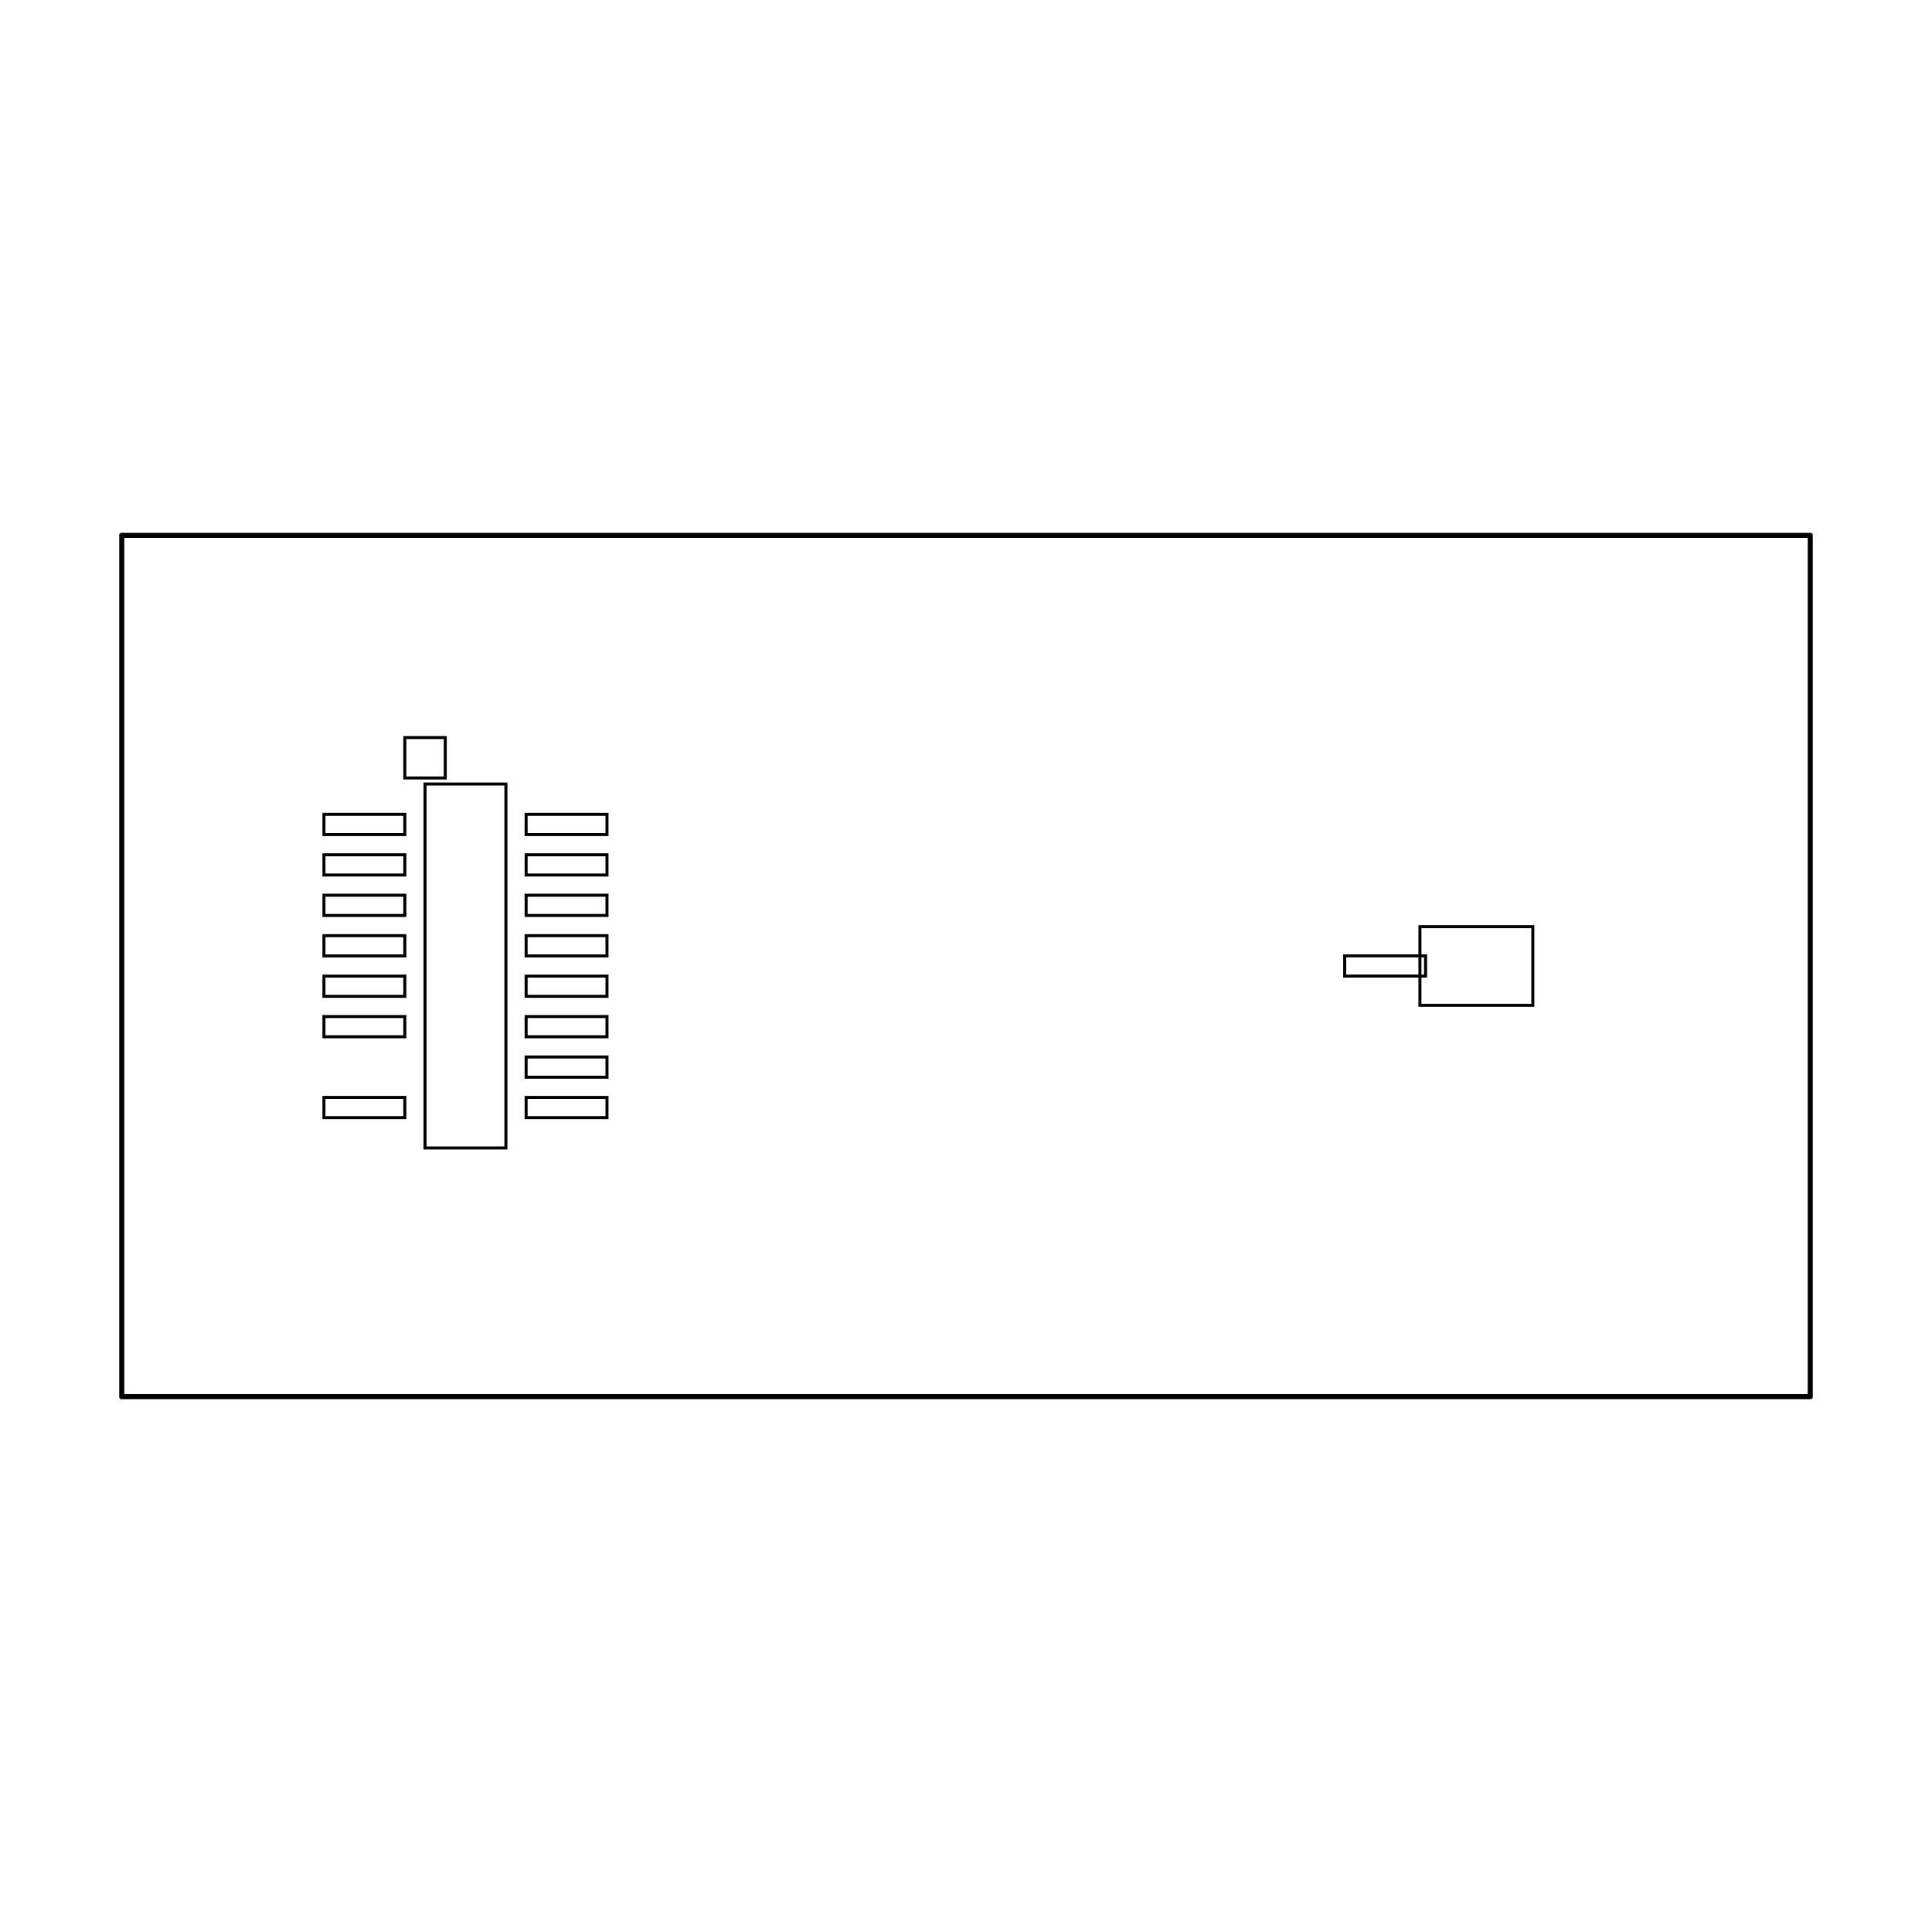
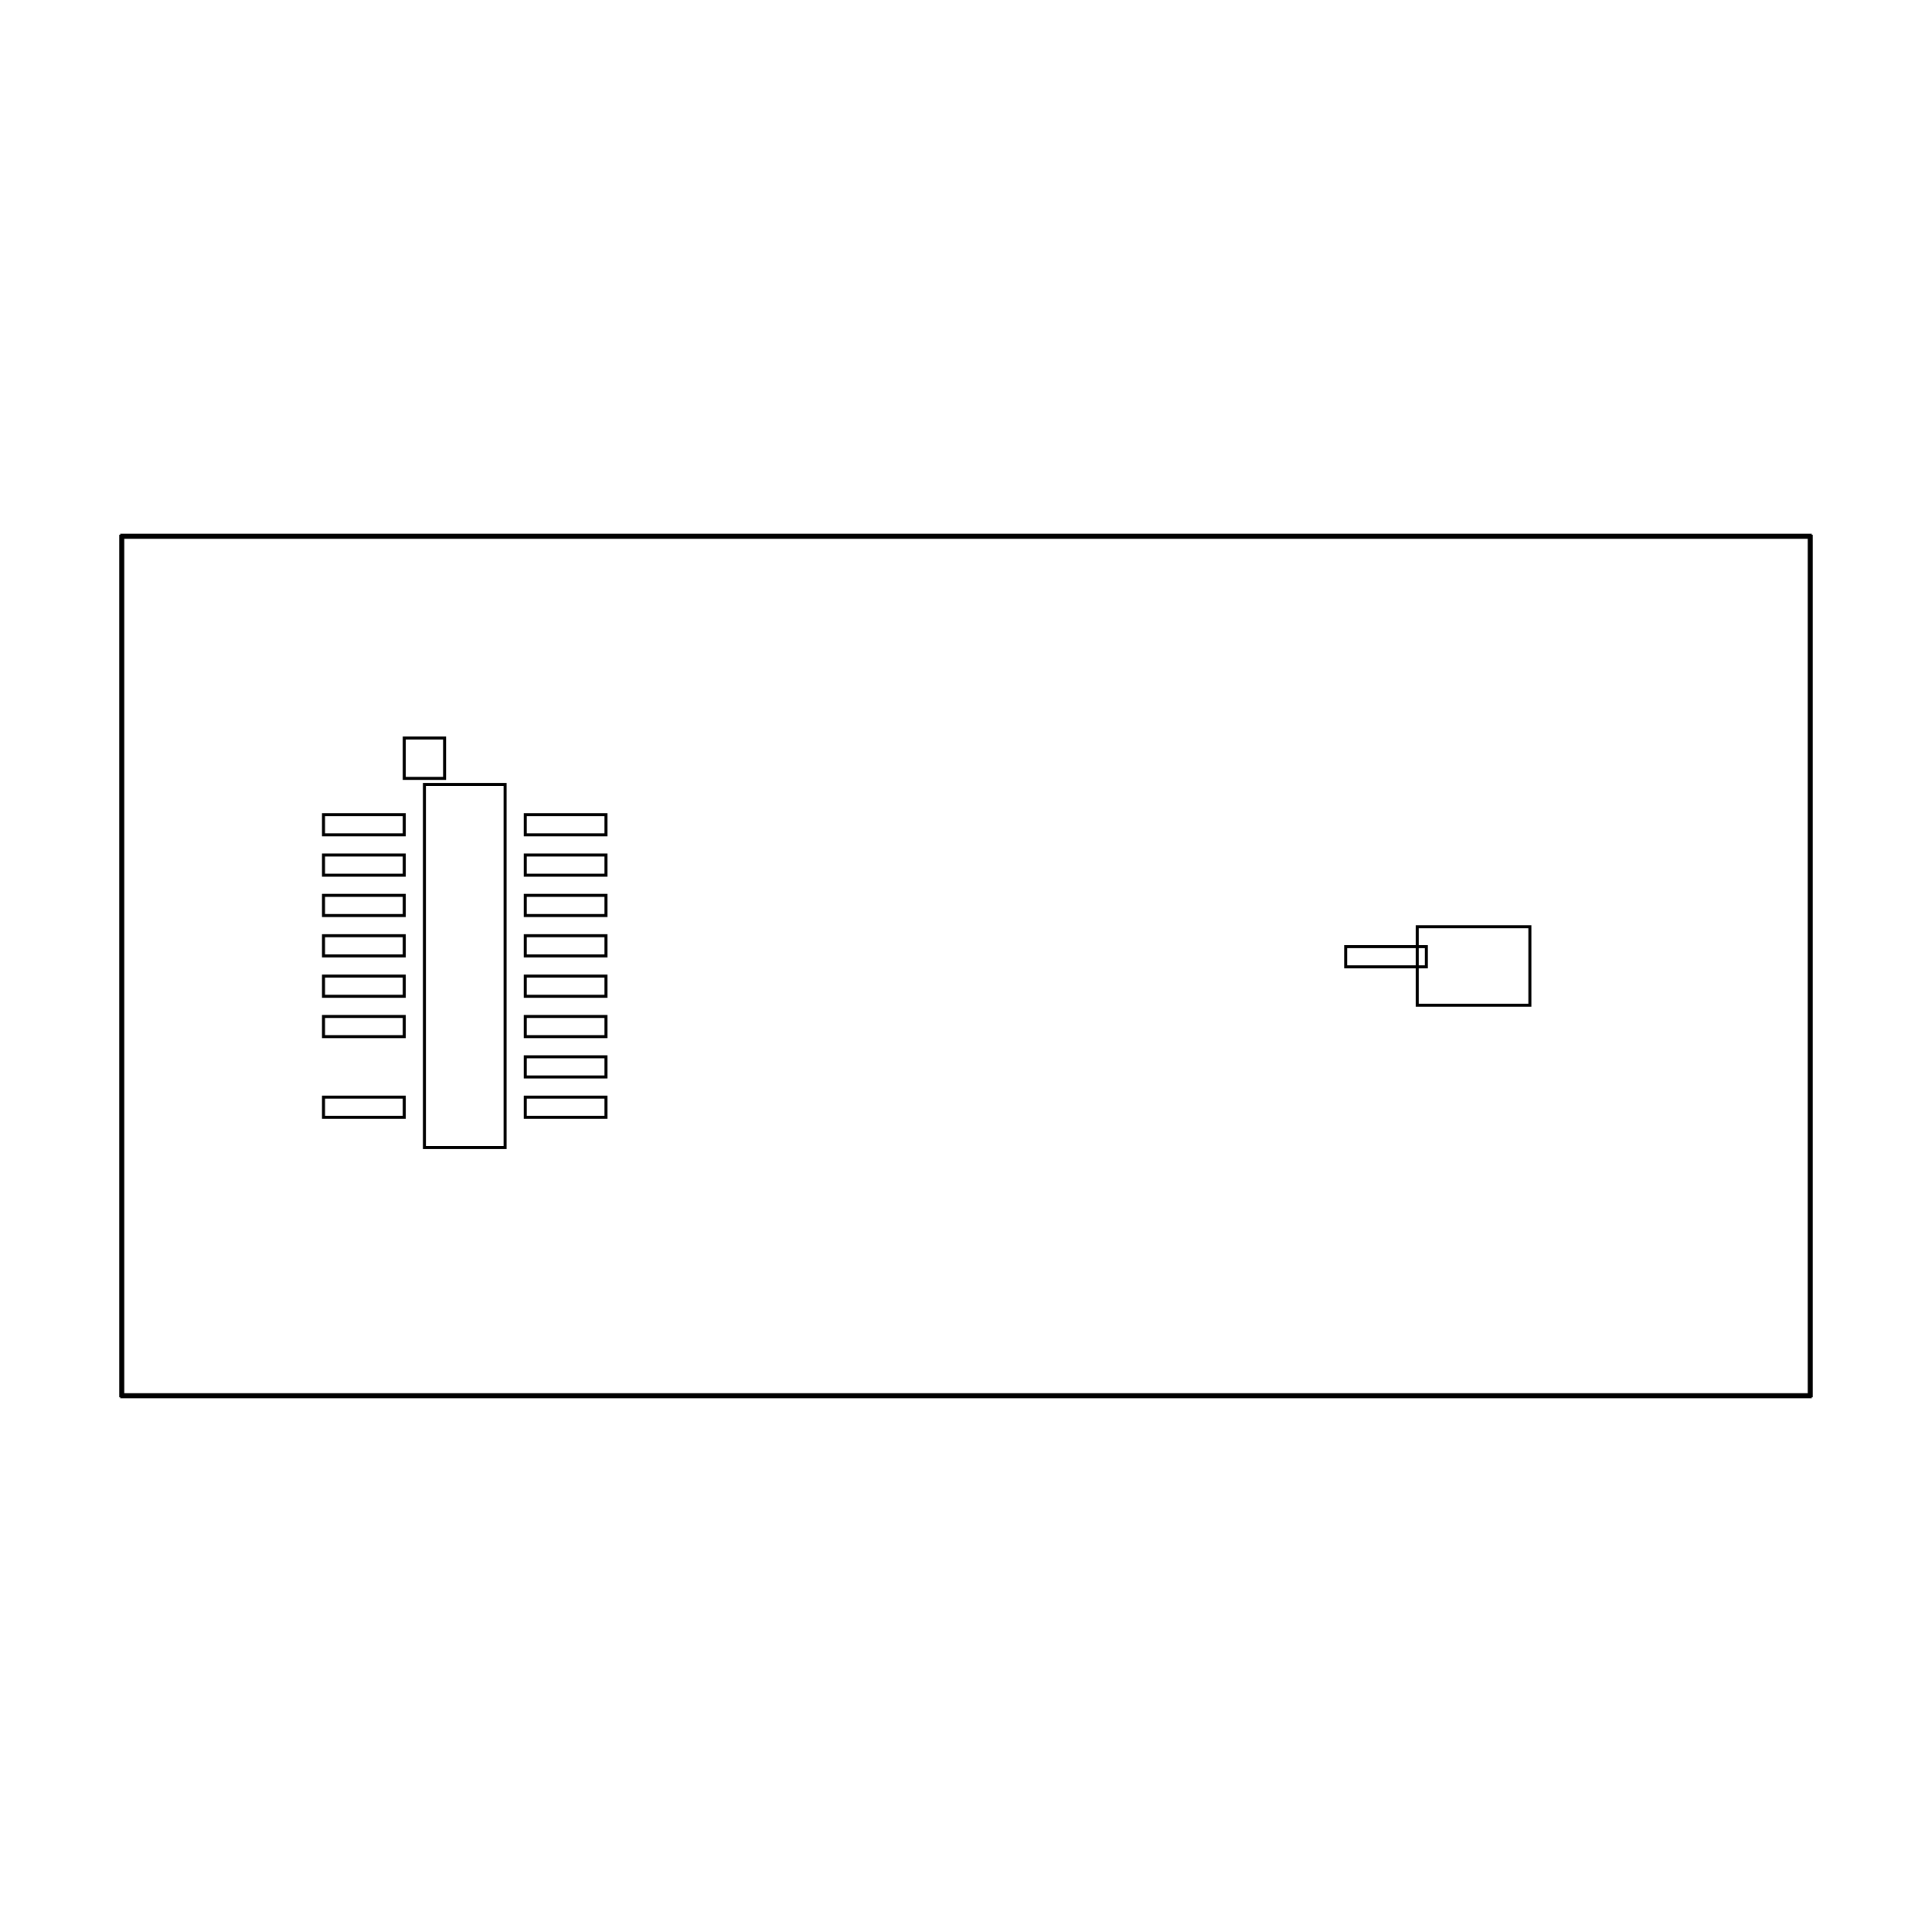
<svg xmlns="http://www.w3.org/2000/svg" width="640" height="640" viewBox="0 0 640 640">
-   <rect data-type="rect" data-label="" data-x="0" data-y="0" x="140.798" y="259.722" width="26.79" height="120.556" fill="none" stroke="black" />
-   <rect data-type="rect" data-label="" data-x="-0.2" data-y="-1.0299999999999998" x="140.798" y="382.287" width="0" height="13.395" fill="none" stroke="black" />
-   <rect data-type="rect" data-label="" data-x="-0.2" data-y="1.0299999999999998" x="134.1" y="244.318" width="13.395" height="13.395" fill="none" stroke="black" />
-   <rect data-type="rect" data-label="" data-x="5" data-y="0" x="470.372" y="306.976" width="37.395" height="26.047" fill="none" stroke="black" />
-   <rect data-type="rect" data-label="" data-x="-0.5000000000000001" data-y="0.7" x="107.31" y="269.769" width="26.79" height="6.698" fill="none" stroke="black" />
-   <rect data-type="rect" data-label="" data-x="-0.5000000000000001" data-y="0.49999999999999994" x="107.31" y="283.164" width="26.79" height="6.698" fill="none" stroke="black" />
-   <rect data-type="rect" data-label="" data-x="-0.5000000000000001" data-y="0.29999999999999993" x="107.31" y="296.559" width="26.79" height="6.698" fill="none" stroke="black" />
-   <rect data-type="rect" data-label="" data-x="-0.5000000000000001" data-y="0.09999999999999987" x="107.31" y="309.954" width="26.79" height="6.698" fill="none" stroke="black" />
-   <rect data-type="rect" data-label="" data-x="-0.5000000000000001" data-y="-0.10000000000000009" x="107.31" y="323.349" width="26.79" height="6.698" fill="none" stroke="black" />
-   <rect data-type="rect" data-label="" data-x="-0.5000000000000001" data-y="-0.30000000000000004" x="107.31" y="336.744" width="26.79" height="6.698" fill="none" stroke="black" />
-   <rect data-type="rect" data-label="" data-x="-0.5000000000000001" data-y="-0.7" x="107.31" y="363.534" width="26.79" height="6.698" fill="none" stroke="black" />
-   <rect data-type="rect" data-label="" data-x="0.5000000000000001" data-y="-0.7" x="174.285" y="363.534" width="26.79" height="6.698" fill="none" stroke="black" />
-   <rect data-type="rect" data-label="" data-x="0.5000000000000001" data-y="-0.49999999999999994" x="174.285" y="350.139" width="26.79" height="6.698" fill="none" stroke="black" />
-   <rect data-type="rect" data-label="" data-x="0.5000000000000001" data-y="-0.29999999999999993" x="174.285" y="336.744" width="26.79" height="6.698" fill="none" stroke="black" />
-   <rect data-type="rect" data-label="" data-x="0.5000000000000001" data-y="-0.09999999999999987" x="174.285" y="323.349" width="26.79" height="6.698" fill="none" stroke="black" />
-   <rect data-type="rect" data-label="" data-x="0.5000000000000001" data-y="0.10000000000000009" x="174.285" y="309.954" width="26.79" height="6.698" fill="none" stroke="black" />
-   <rect data-type="rect" data-label="" data-x="0.5000000000000001" data-y="0.30000000000000004" x="174.285" y="296.559" width="26.79" height="6.698" fill="none" stroke="black" />
-   <rect data-type="rect" data-label="" data-x="0.5000000000000001" data-y="0.5" x="174.285" y="283.164" width="26.79" height="6.698" fill="none" stroke="black" />
-   <rect data-type="rect" data-label="" data-x="0.5000000000000001" data-y="0.7" x="174.285" y="269.769" width="26.79" height="6.698" fill="none" stroke="black" />
-   <rect data-type="rect" data-label="" data-x="4.5487093" data-y="0.0002732499999993365" x="445.449" y="316.633" width="26.79" height="6.698" fill="none" stroke="black" />
-   <rect data-type="rect" data-label="" data-x="2.4756453499999997" data-y="2.13" x="40.335" y="177.008" width="559.33" height="0.67" fill="none" stroke="black" />
-   <rect data-type="rect" data-label="" data-x="2.4756453499999997" data-y="-2.13" x="40.335" y="462.323" width="559.33" height="0.67" fill="none" stroke="black" />
-   <rect data-type="rect" data-label="" data-x="-1.7000000000000002" data-y="0" x="40" y="177.343" width="0.67" height="285.315" fill="none" stroke="black" />
-   <rect data-type="rect" data-label="" data-x="6.6512907" data-y="0" x="599.33" y="177.343" width="0.67" height="285.315" fill="none" stroke="black" />
+   <rect data-type="rect" data-label="" data-x="0" data-y="0" x="140.587" y="259.848" width="26.734" height="120.304" fill="none" stroke="black" />
+   <rect data-type="rect" data-label="" data-x="-0.2" data-y="-1.0299999999999998" x="140.587" y="382.157" width="0" height="13.367" fill="none" stroke="black" />
+   <rect data-type="rect" data-label="" data-x="-0.2" data-y="1.0299999999999998" x="133.904" y="244.476" width="13.367" height="13.367" fill="none" stroke="black" />
+   <rect data-type="rect" data-label="" data-x="5" data-y="0" x="469.473" y="307.003" width="37.316" height="25.993" fill="none" stroke="black" />
+   <rect data-type="rect" data-label="" data-x="-0.5000000000000001" data-y="0.7" x="107.17" y="269.873" width="26.734" height="6.684" fill="none" stroke="black" />
+   <rect data-type="rect" data-label="" data-x="-0.5000000000000001" data-y="0.49999999999999994" x="107.17" y="283.241" width="26.734" height="6.684" fill="none" stroke="black" />
+   <rect data-type="rect" data-label="" data-x="-0.5000000000000001" data-y="0.29999999999999993" x="107.17" y="296.608" width="26.734" height="6.684" fill="none" stroke="black" />
+   <rect data-type="rect" data-label="" data-x="-0.5000000000000001" data-y="0.09999999999999987" x="107.17" y="309.975" width="26.734" height="6.684" fill="none" stroke="black" />
+   <rect data-type="rect" data-label="" data-x="-0.5000000000000001" data-y="-0.10000000000000009" x="107.17" y="323.342" width="26.734" height="6.684" fill="none" stroke="black" />
+   <rect data-type="rect" data-label="" data-x="-0.5000000000000001" data-y="-0.30000000000000004" x="107.17" y="336.709" width="26.734" height="6.684" fill="none" stroke="black" />
+   <rect data-type="rect" data-label="" data-x="-0.5000000000000001" data-y="-0.7" x="107.17" y="363.443" width="26.734" height="6.684" fill="none" stroke="black" />
+   <rect data-type="rect" data-label="" data-x="0.5000000000000001" data-y="-0.7" x="174.005" y="363.443" width="26.734" height="6.684" fill="none" stroke="black" />
+   <rect data-type="rect" data-label="" data-x="0.5000000000000001" data-y="-0.49999999999999994" x="174.005" y="350.076" width="26.734" height="6.684" fill="none" stroke="black" />
+   <rect data-type="rect" data-label="" data-x="0.5000000000000001" data-y="-0.29999999999999993" x="174.005" y="336.709" width="26.734" height="6.684" fill="none" stroke="black" />
+   <rect data-type="rect" data-label="" data-x="0.5000000000000001" data-y="-0.09999999999999987" x="174.005" y="323.342" width="26.734" height="6.684" fill="none" stroke="black" />
+   <rect data-type="rect" data-label="" data-x="0.5000000000000001" data-y="0.10000000000000009" x="174.005" y="309.975" width="26.734" height="6.684" fill="none" stroke="black" />
+   <rect data-type="rect" data-label="" data-x="0.5000000000000001" data-y="0.30000000000000004" x="174.005" y="296.608" width="26.734" height="6.684" fill="none" stroke="black" />
+   <rect data-type="rect" data-label="" data-x="0.5000000000000001" data-y="0.5" x="174.005" y="283.241" width="26.734" height="6.684" fill="none" stroke="black" />
+   <rect data-type="rect" data-label="" data-x="0.5000000000000001" data-y="0.7" x="174.005" y="269.873" width="26.734" height="6.684" fill="none" stroke="black" />
+   <rect data-type="rect" data-label="" data-x="4.5662093" data-y="0.045805199999999324" x="445.772" y="313.597" width="26.734" height="6.684" fill="none" stroke="black" />
+   <rect data-type="rect" data-label="" data-x="2.48439535" data-y="2.13" x="40.334" y="177.306" width="559.332" height="0.668" fill="none" stroke="black" />
+   <rect data-type="rect" data-label="" data-x="2.48439535" data-y="-2.13" x="40.334" y="462.025" width="559.332" height="0.668" fill="none" stroke="black" />
+   <rect data-type="rect" data-label="" data-x="-1.7000000000000002" data-y="0" x="40" y="177.641" width="0.668" height="284.719" fill="none" stroke="black" />
+   <rect data-type="rect" data-label="" data-x="6.6687907" data-y="0" x="599.332" y="177.641" width="0.668" height="284.719" fill="none" stroke="black" />
  <g id="crosshair" style="display: none">
    <line id="crosshair-h" y1="0" y2="640" stroke="#666" stroke-width="0.5" />
    <line id="crosshair-v" x1="0" x2="640" stroke="#666" stroke-width="0.5" />
    <text id="coordinates" font-family="monospace" font-size="12" fill="#666" />
  </g>
</svg>
